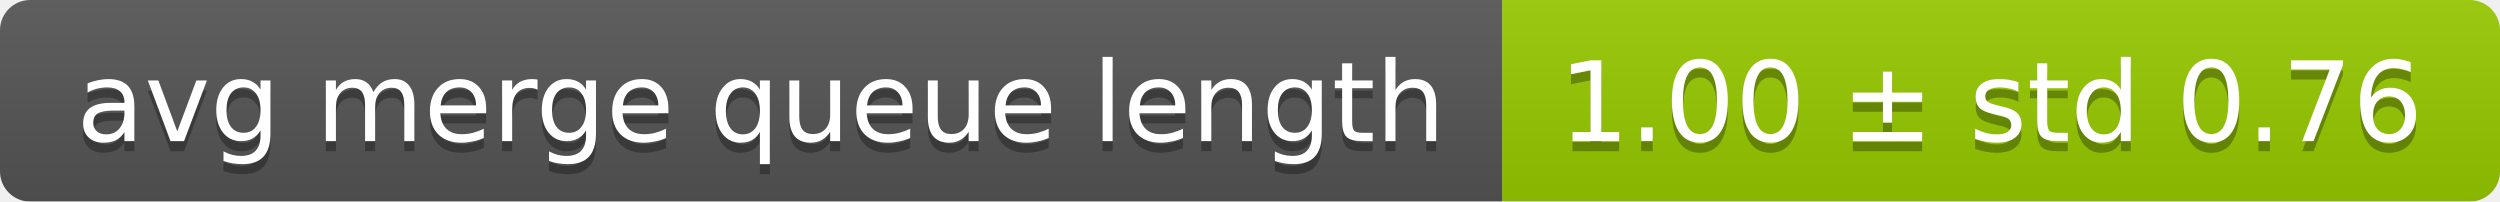
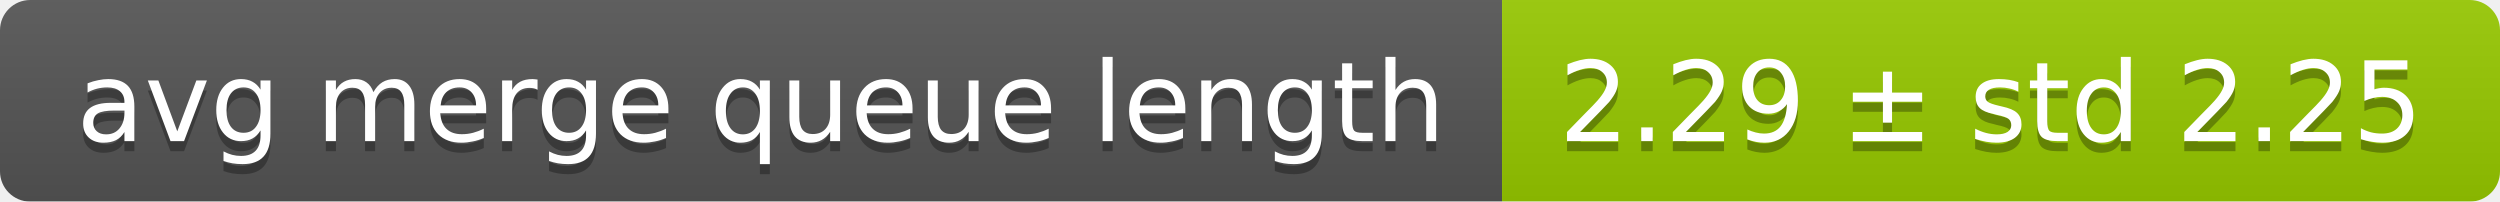
<svg xmlns="http://www.w3.org/2000/svg" width="248" height="20">
  <linearGradient id="smooth" x2="0" y2="100%">
    <stop offset="0" stop-color="#bbb" stop-opacity=".1" />
    <stop offset="1" stop-opacity=".1" />
  </linearGradient>
  <mask id="round">
    <rect width="248" height="20" rx="3" fill="#fff" />
  </mask>
  <g mask="url(#round)">
    <rect width="149" height="20" fill="#555" />
    <rect x="149" width="99" height="20" fill="#97ca00" />
    <rect width="248" height="20" fill="url(#smooth)" />
  </g>
  <g fill="#fff" text-anchor="middle" font-family="DejaVu Sans,Verdana,Geneva,sans-serif" font-size="11">
    <text x="75.5" y="15" fill="#010101" fill-opacity=".3">avg merge queue length</text>
    <text x="75.5" y="14">avg merge queue length</text>
-     <text x="197.5" y="15" fill="#010101" fill-opacity=".3">1.00 ± std 0.76</text>
-     <text x="197.5" y="14">1.00 ± std 0.76</text>
+     <text x="197.5" y="15" fill="#010101" fill-opacity=".3">2.29 ± std 2.25</text>
+     <text x="197.5" y="14">2.29 ± std 2.25</text>
  </g>
</svg>
